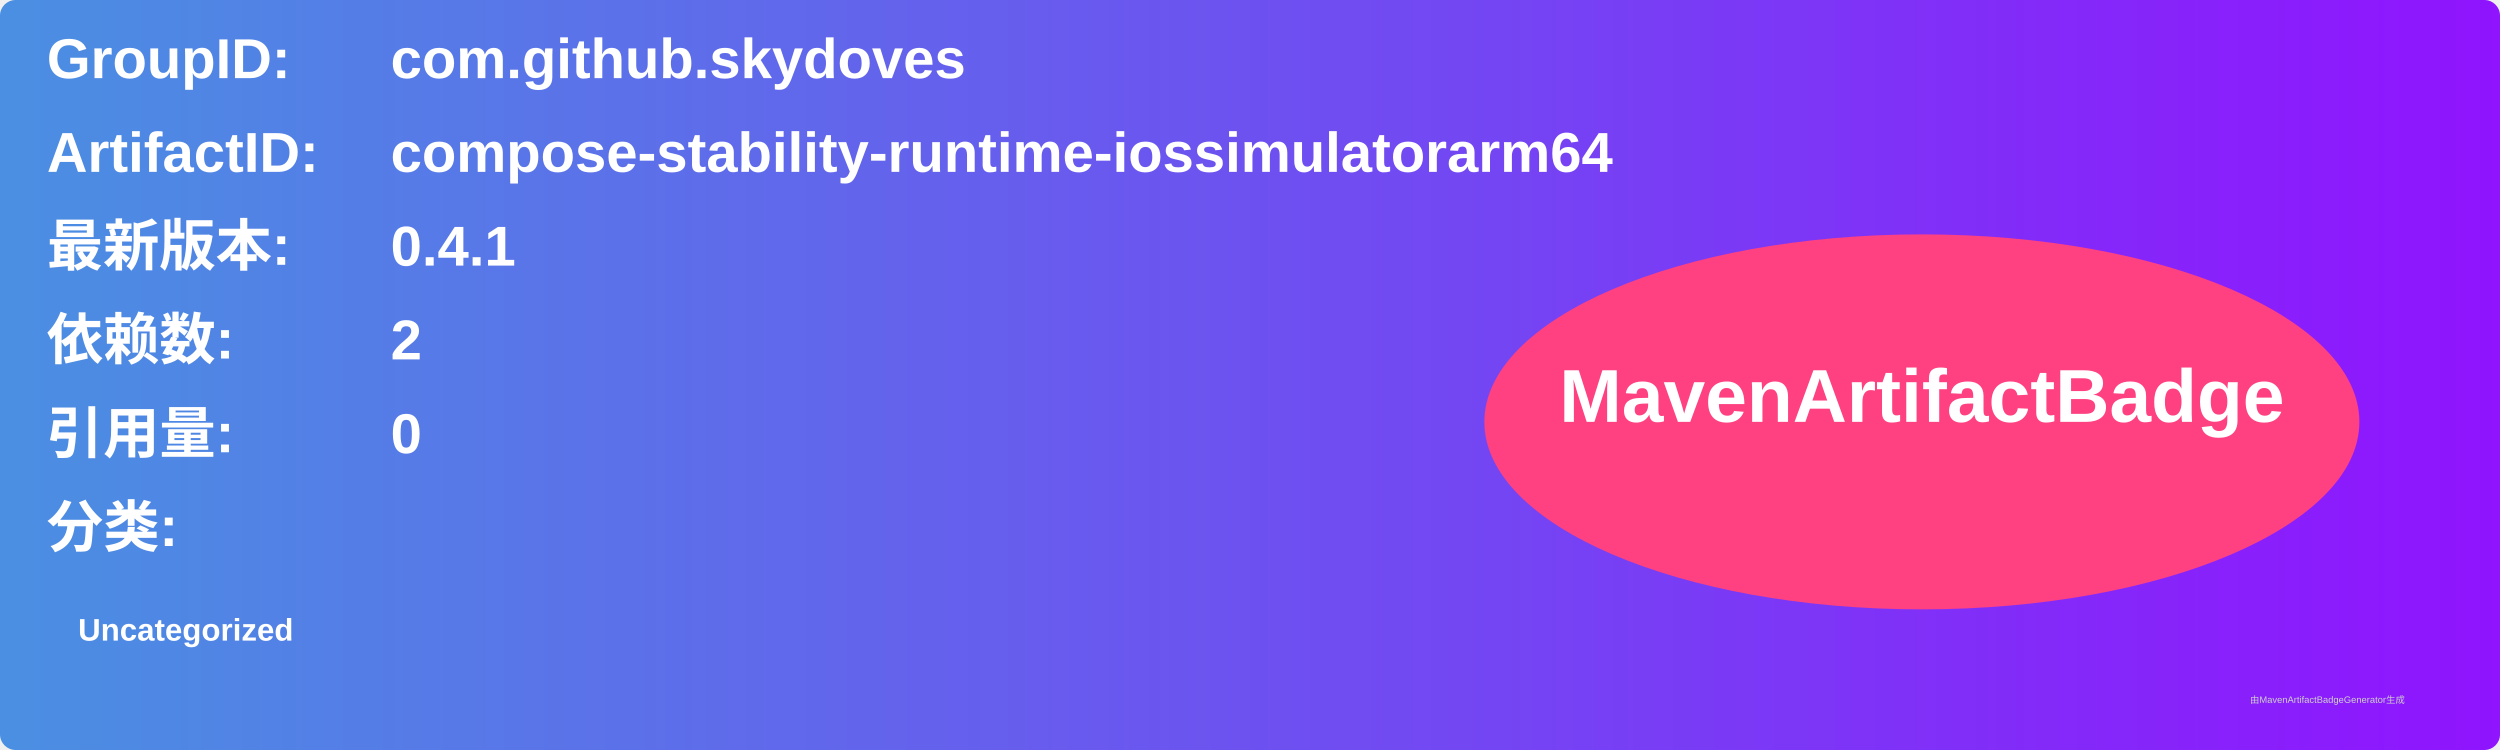
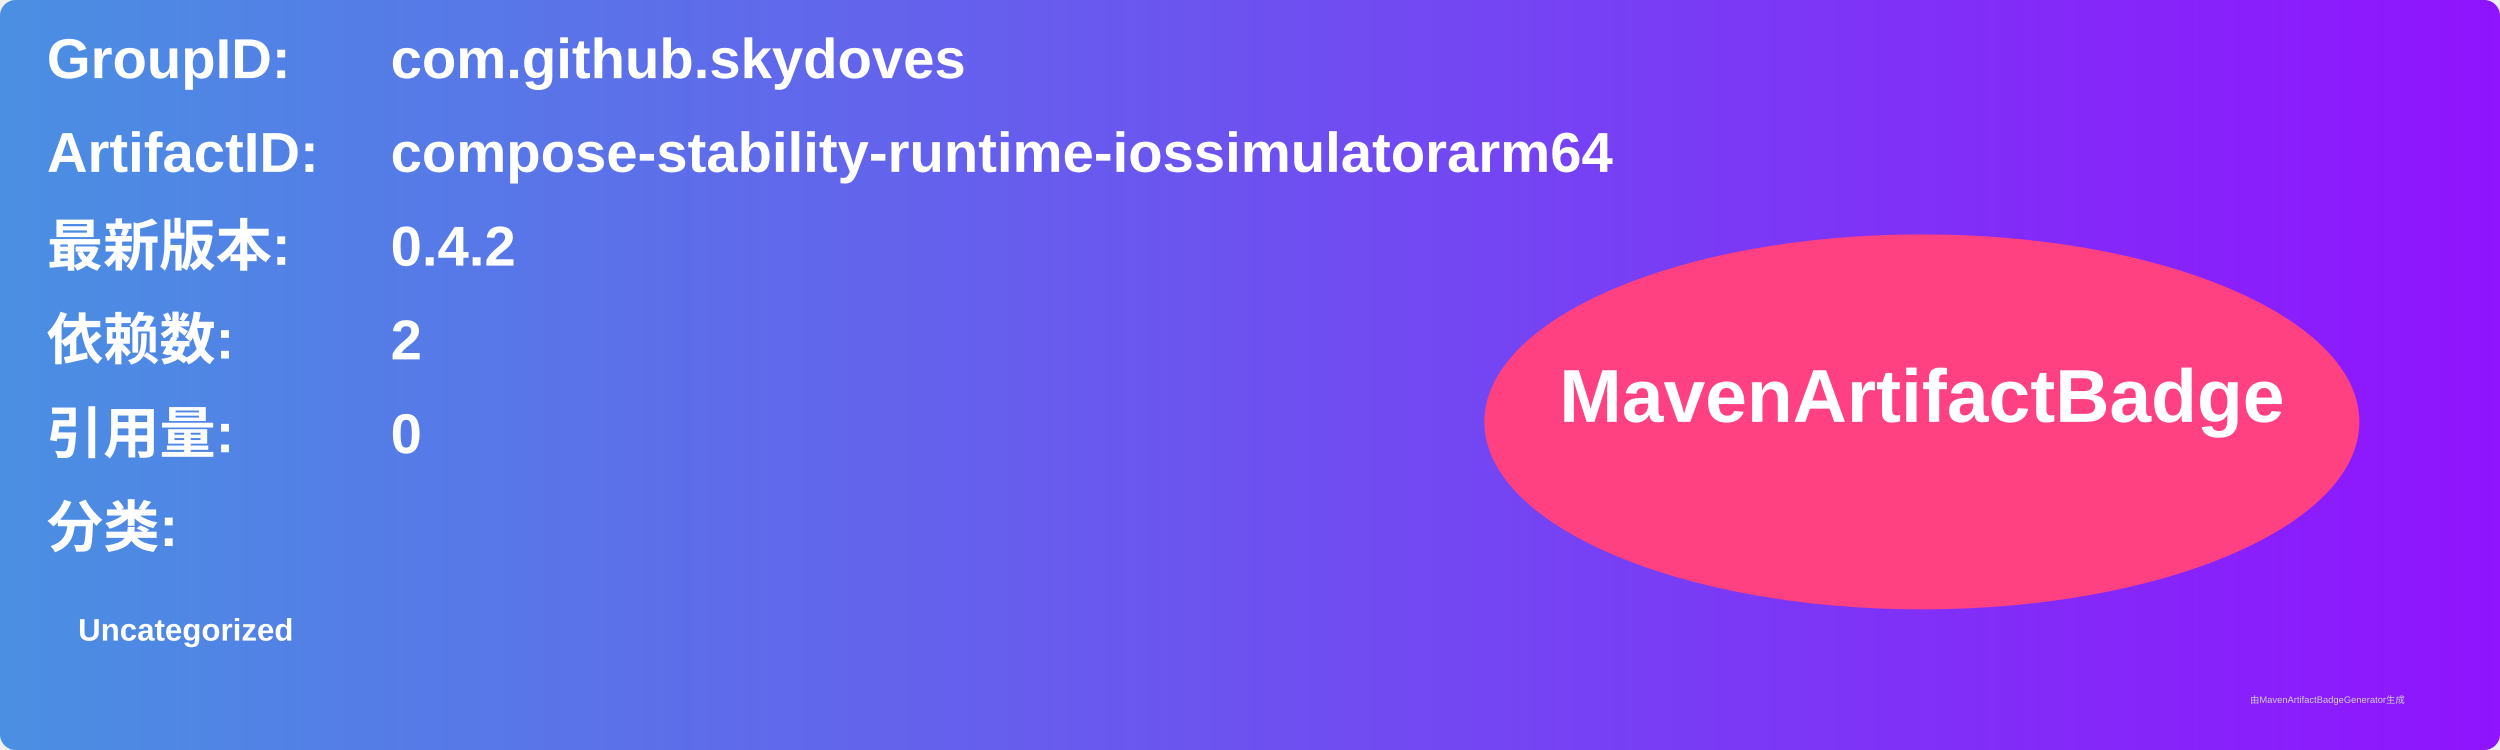
<svg xmlns="http://www.w3.org/2000/svg" width="800" height="240" viewBox="0 0 800 240">
  <linearGradient id="grad" x1="0%" y1="0%" x2="100%" y2="0%">
    <stop offset="0%" stop-color="#4a90e2" />
    <stop offset="100%" stop-color="#9013fe" />
  </linearGradient>
  <rect width="100%" height="100%" rx="5" ry="5" fill="url(#grad)" />
  <g transform="translate(15, 15)">
    <text x="0" y="10" font-family="Arial" font-size="18" fill="white" font-weight="bold" width="260">GroupID:</text>
    <text x="110" y="10" font-family="Arial" font-size="18" fill="white" font-weight="bold" width="460">com.github.skydoves</text>
    <text x="0" y="40" font-family="Arial" font-size="18" fill="white" font-weight="bold" width="260">ArtifactID:</text>
    <text x="110" y="40" font-family="Arial" font-size="18" fill="white" font-weight="bold" width="460">compose-stability-runtime-iossimulatorarm64</text>
    <text x="0" y="70" font-family="Arial" font-size="18" fill="white" font-weight="bold">最新版本:</text>
    <text x="110" y="70" font-family="Arial" font-size="18" fill="white" font-weight="bold">
-       <tspan font-weight="bold">0.4.1</tspan>
+       <tspan font-weight="bold">0.4.2</tspan>
    </text>
    <text x="0" y="100" font-family="Arial" font-size="18" fill="white" font-weight="bold">依赖数: </text>
    <text x="110" y="100" font-family="Arial" font-size="18" fill="white">
      <tspan font-weight="bold">2</tspan>
    </text>
    <text x="0" y="130" font-family="Arial" font-size="18" fill="white" font-weight="bold">引用量: </text>
    <text x="110" y="130" font-family="Arial" font-size="18" fill="white">
      <tspan font-weight="bold">0</tspan>
    </text>
    <text x="0" y="160" font-family="Arial" font-size="18" fill="white" font-weight="bold">分类:</text>
    <text x="10" y="190" font-family="Arial" font-size="10" fill="white">
      <tspan font-weight="bold">Uncategorized</tspan>
    </text>
    <ellipse cx="600" cy="120" rx="140" ry="60" fill="#ff4081" />
    <text x="600" y="120" text-anchor="middle" font-family="Arial" font-size="24" fill="white" font-weight="bold">MavenArtifactBadge</text>
  </g>
  <text x="720" y="225" font-family="Arial" font-size="3" fill="#d0d0d0">由MavenArtifactBadgeGenerator生成</text>
</svg>
